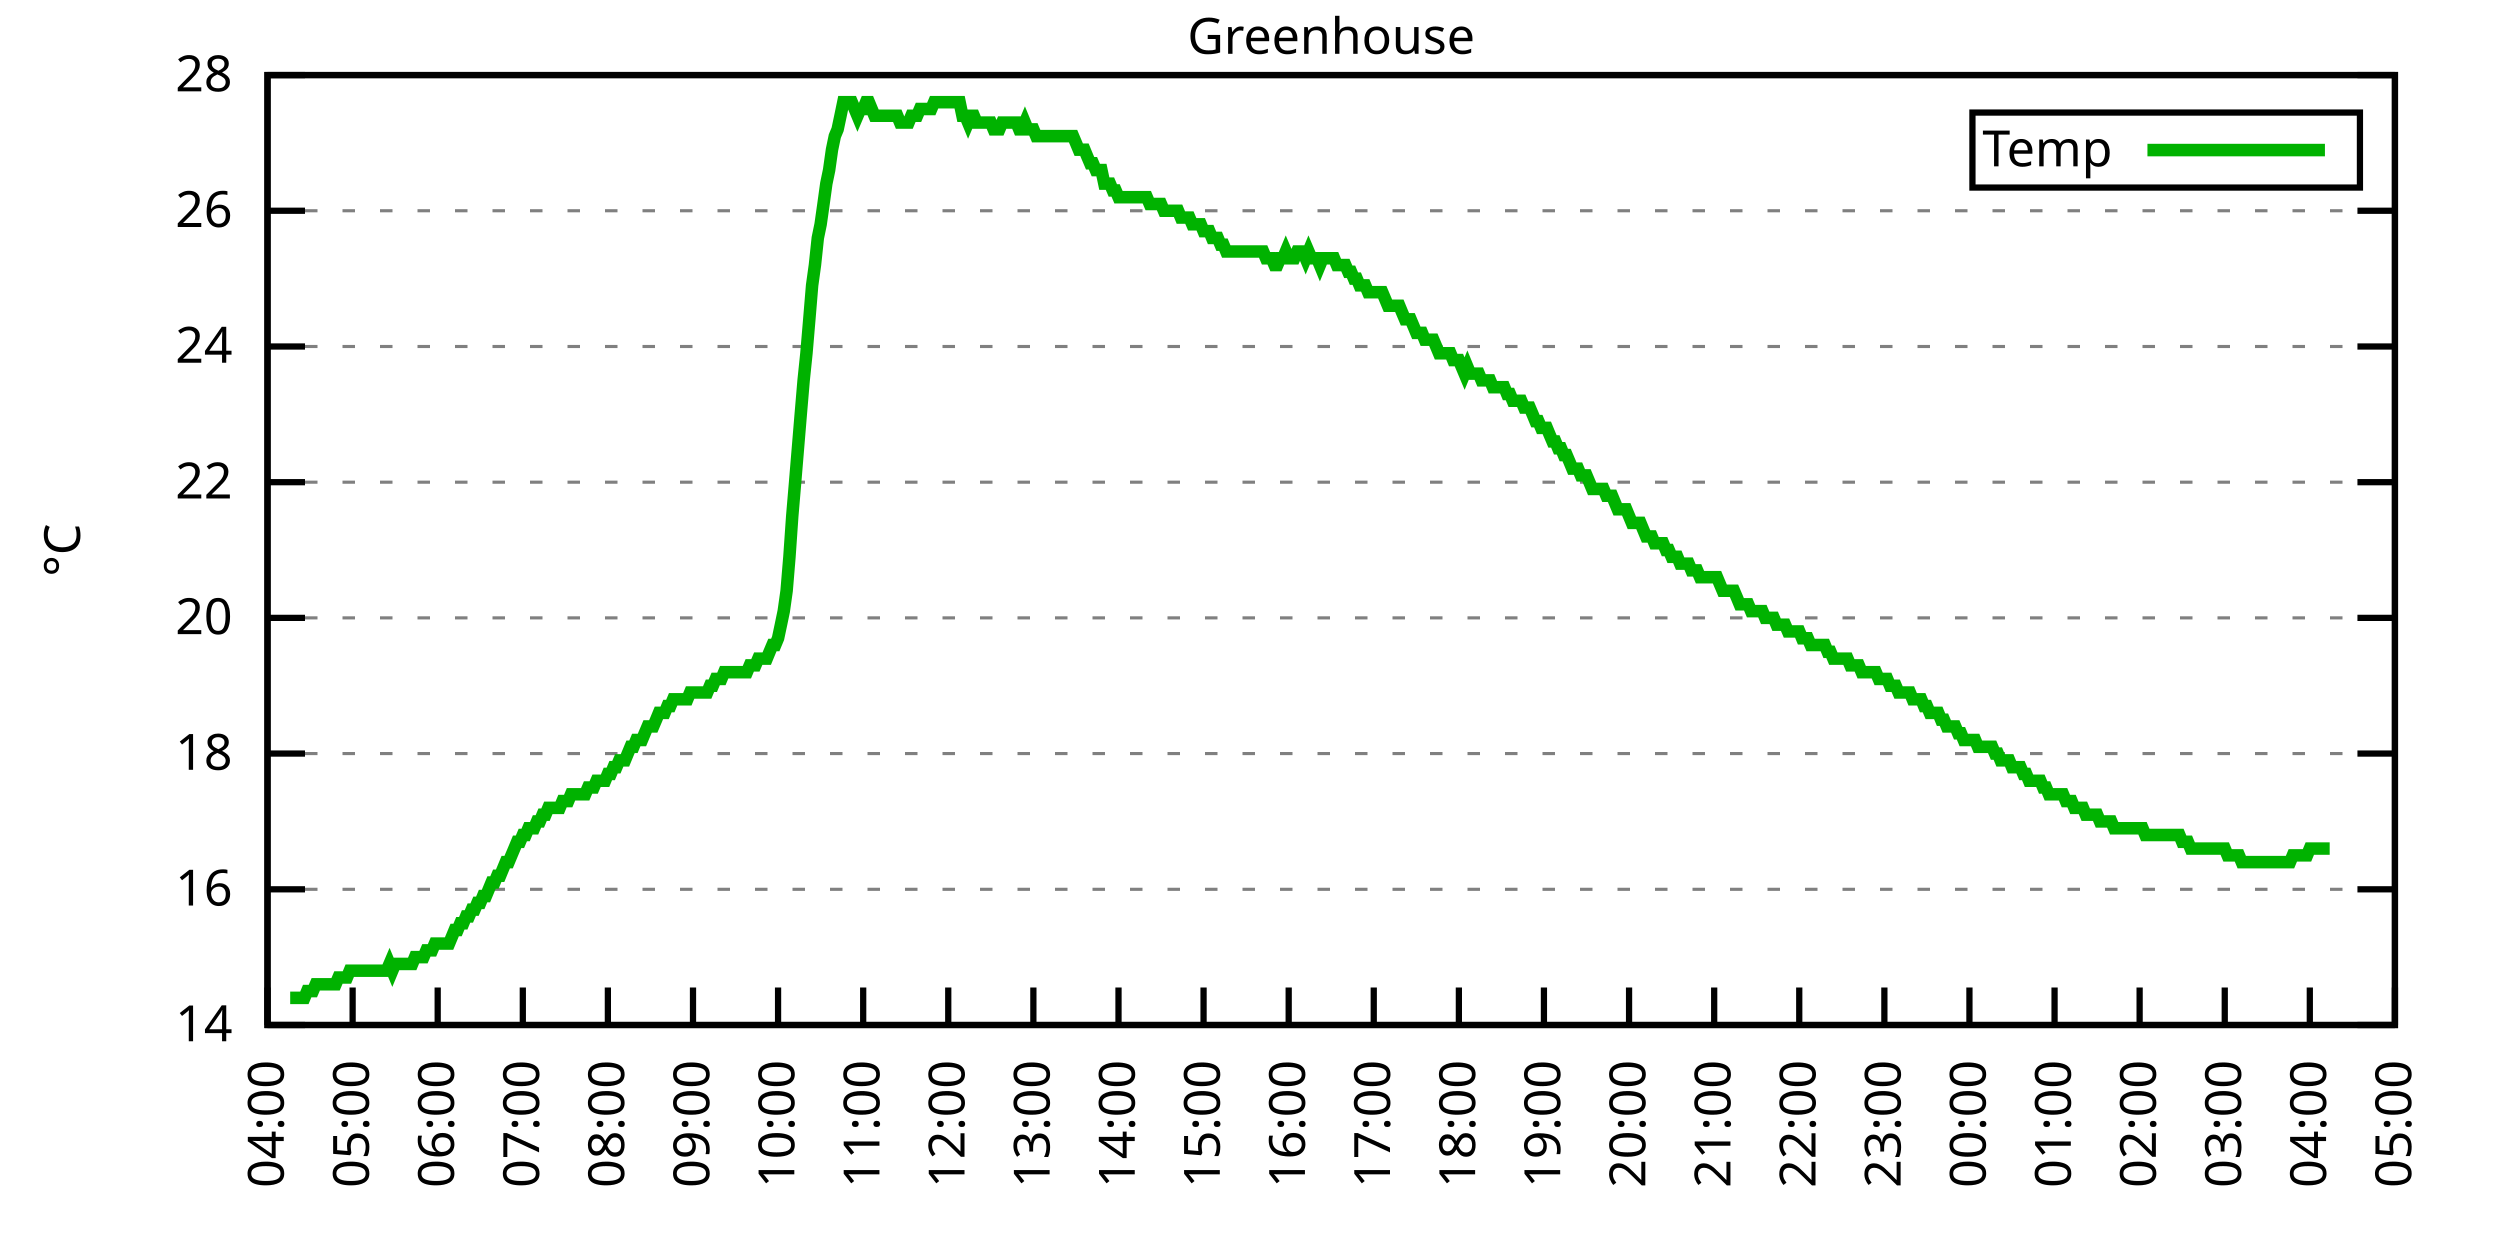
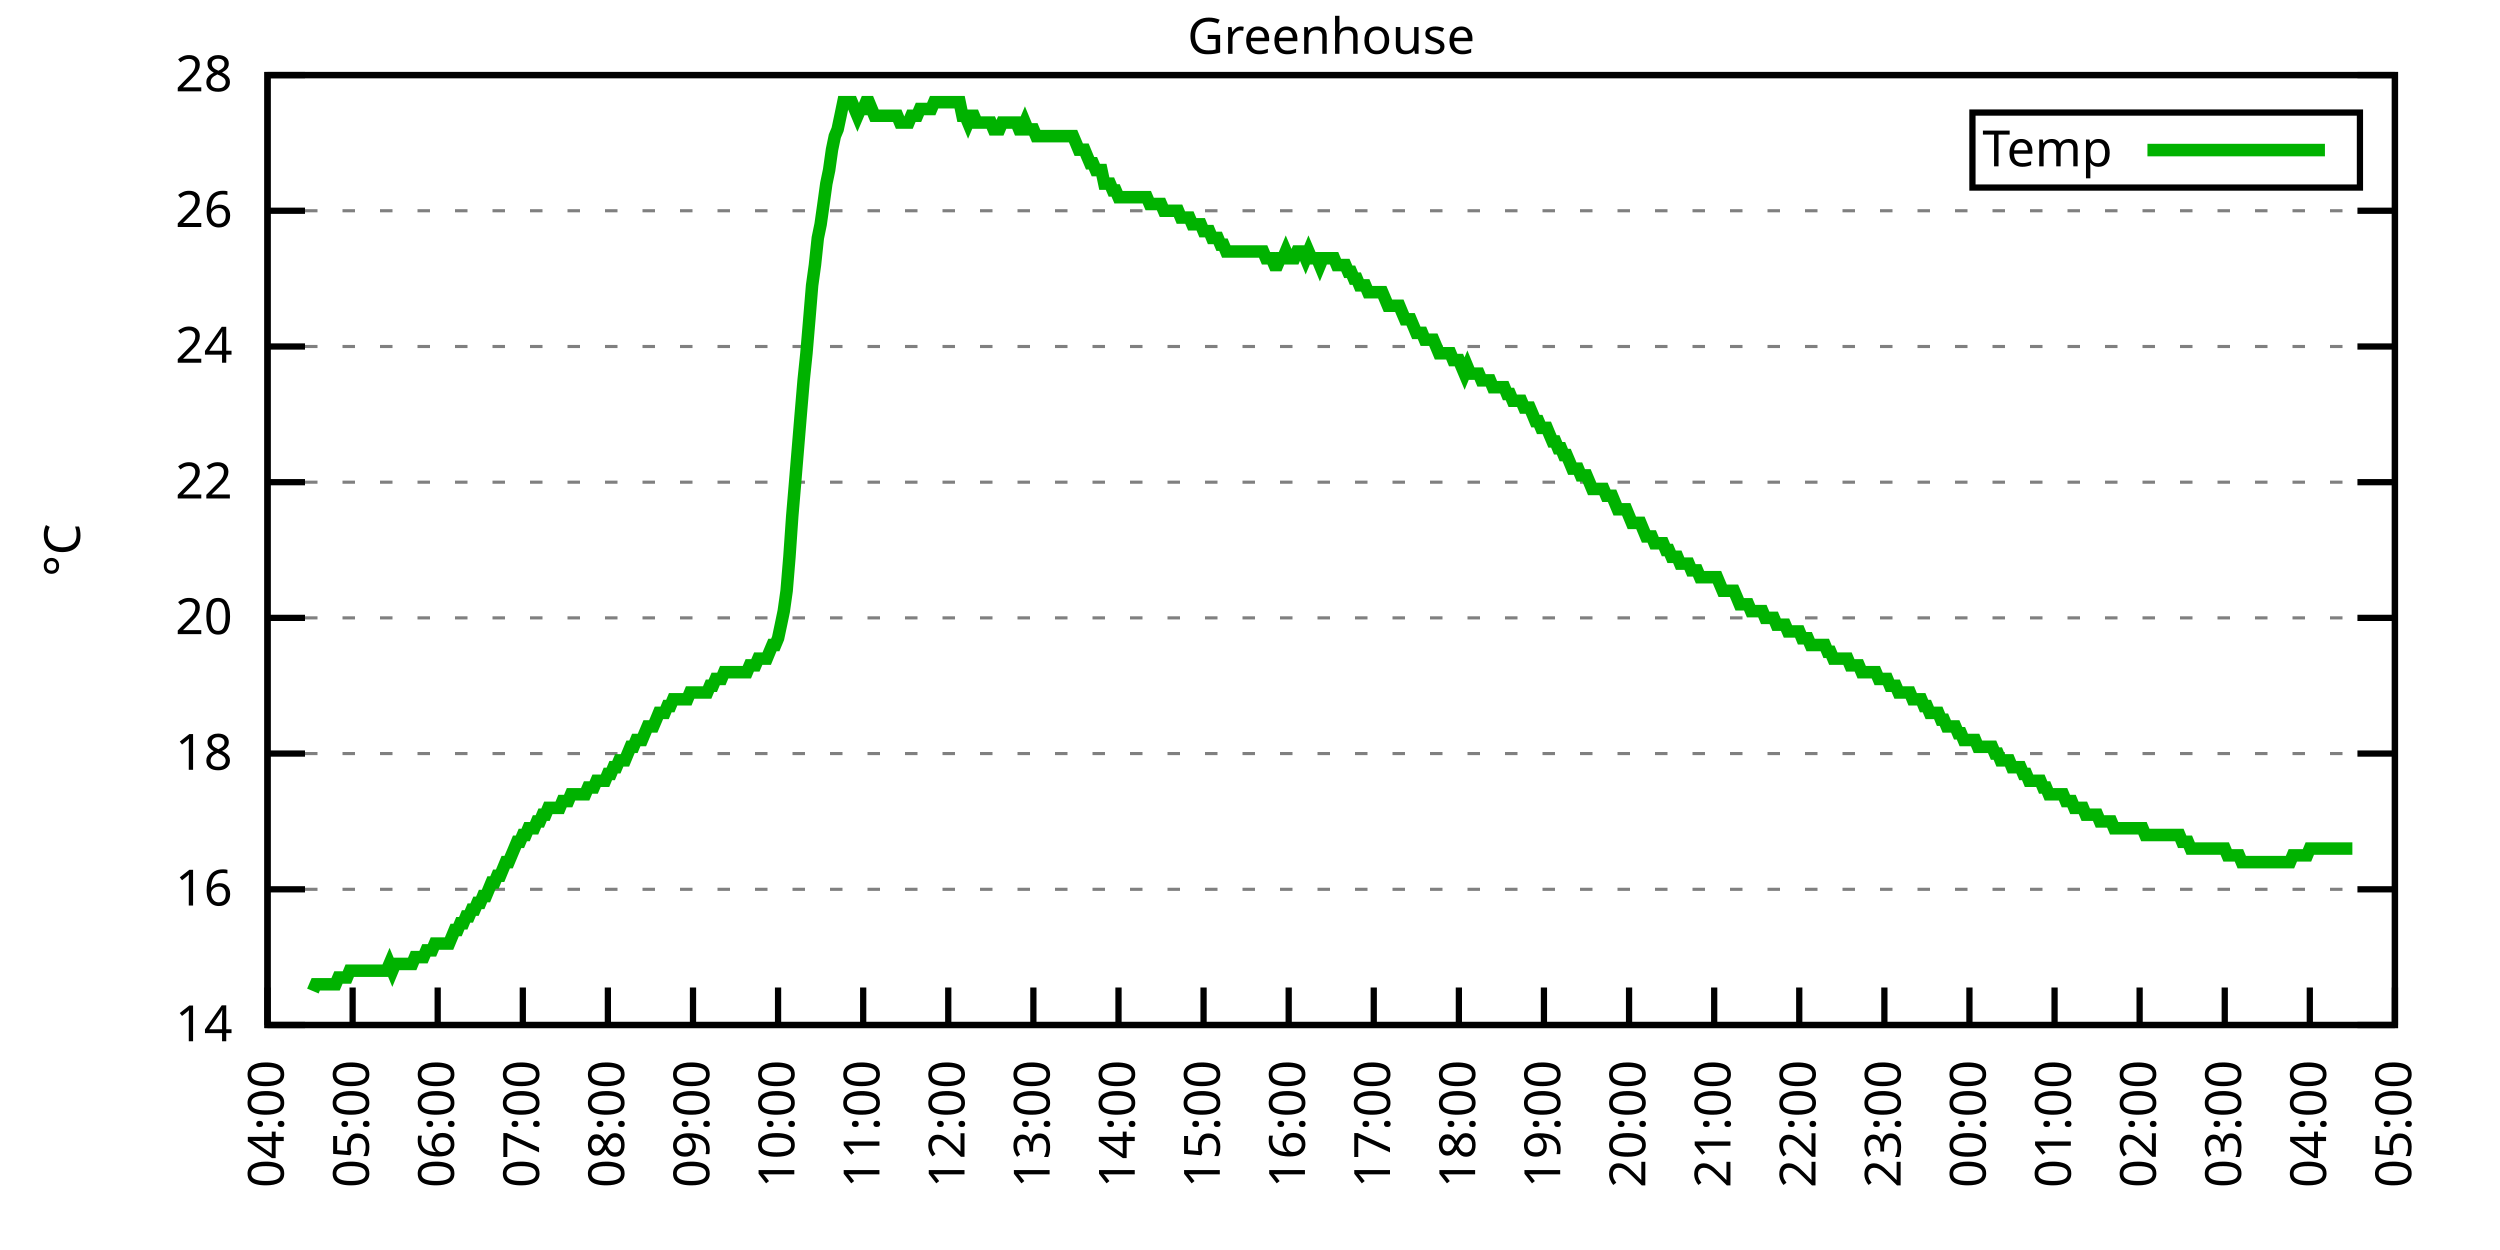
<svg xmlns="http://www.w3.org/2000/svg" xmlns:xlink="http://www.w3.org/1999/xlink" width="400" height="200" viewBox="0 0 400 200">
  <g id="gnuplot_canvas">
    <rect x="0" y="0" width="400" height="200" fill="none" />
    <defs>
      <circle id="gpDot" r="0.5" stroke-width="0.5" stroke="currentColor" />
      <path id="gpPt0" stroke-width="0.333" stroke="currentColor" d="M-1,0 h2 M0,-1 v2" />
      <path id="gpPt1" stroke-width="0.333" stroke="currentColor" d="M-1,-1 L1,1 M1,-1 L-1,1" />
      <path id="gpPt2" stroke-width="0.333" stroke="currentColor" d="M-1,0 L1,0 M0,-1 L0,1 M-1,-1 L1,1 M-1,1 L1,-1" />
      <rect id="gpPt3" stroke-width="0.333" stroke="currentColor" x="-1" y="-1" width="2" height="2" />
      <rect id="gpPt4" stroke-width="0.333" stroke="currentColor" fill="currentColor" x="-1" y="-1" width="2" height="2" />
      <circle id="gpPt5" stroke-width="0.333" stroke="currentColor" cx="0" cy="0" r="1" />
      <use xlink:href="#gpPt5" id="gpPt6" fill="currentColor" stroke="none" />
      <path id="gpPt7" stroke-width="0.333" stroke="currentColor" d="M0,-1.33 L-1.33,0.67 L1.33,0.67 z" />
      <use xlink:href="#gpPt7" id="gpPt8" fill="currentColor" stroke="none" />
      <use xlink:href="#gpPt7" id="gpPt9" stroke="currentColor" transform="rotate(180)" />
      <use xlink:href="#gpPt9" id="gpPt10" fill="currentColor" stroke="none" />
      <use xlink:href="#gpPt3" id="gpPt11" stroke="currentColor" transform="rotate(45)" />
      <use xlink:href="#gpPt11" id="gpPt12" fill="currentColor" stroke="none" />
      <path id="gpPt13" stroke-width="0.333" stroke="currentColor" d="M0,1.330 L1.265,0.411 L0.782,-1.067 L-0.782,-1.076 L-1.265,0.411 z" />
      <use xlink:href="#gpPt13" id="gpPt14" fill="currentColor" stroke="none" />
      <filter id="textbox" filterUnits="objectBoundingBox" x="0" y="0" height="1" width="1">
        <feFlood flood-color="white" flood-opacity="1" result="bgnd" />
        <feComposite in="SourceGraphic" in2="bgnd" operator="atop" />
      </filter>
      <filter id="greybox" filterUnits="objectBoundingBox" x="0" y="0" height="1" width="1">
        <feFlood flood-color="lightgrey" flood-opacity="1" result="grey" />
        <feComposite in="SourceGraphic" in2="grey" operator="atop" />
      </filter>
    </defs>
    <g fill="none" color="white" stroke="currentColor" stroke-width="1.00" stroke-linecap="butt" stroke-linejoin="miter">
</g>
    <g fill="none" color="black" stroke="currentColor" stroke-width="1.00" stroke-linecap="butt" stroke-linejoin="miter">
      <g stroke="none" shape-rendering="crispEdges">
        <polygon fill="rgb(255, 255, 255)" points="42.80,164.00 383.18,164.00 383.18,12.02 42.80,12.02 " />
      </g>
    </g>
    <g fill="none" color="black" stroke="currentColor" stroke-width="1.00" stroke-linecap="butt" stroke-linejoin="miter">
</g>
    <g fill="none" color="black" stroke="black" stroke-width="0.50" stroke-linecap="butt" stroke-linejoin="miter">
</g>
    <g fill="none" color="gray" stroke="currentColor" stroke-width="0.50" stroke-linecap="butt" stroke-linejoin="miter">
      <path stroke="gray" stroke-dasharray="2,4" class="gridline" d="M42.80,164.00 L383.19,164.00  " />
    </g>
    <g fill="none" color="gray" stroke="gray" stroke-width="1.00" stroke-linecap="butt" stroke-linejoin="miter">
</g>
    <g fill="none" color="black" stroke="currentColor" stroke-width="1.00" stroke-linecap="butt" stroke-linejoin="miter">
      <path stroke="black" d="M42.80,164.00 L48.80,164.00 M383.19,164.00 L377.19,164.00  " />
      <g transform="translate(37.20,166.60)" stroke="none" fill="black" font-family="Sans" font-size="8.00" text-anchor="end">
        <text>
          <tspan font-family="Sans"> 14</tspan>
        </text>
      </g>
    </g>
    <g fill="none" color="black" stroke="currentColor" stroke-width="1.00" stroke-linecap="butt" stroke-linejoin="miter">
</g>
    <g fill="none" color="black" stroke="black" stroke-width="0.50" stroke-linecap="butt" stroke-linejoin="miter">
</g>
    <g fill="none" color="gray" stroke="currentColor" stroke-width="0.50" stroke-linecap="butt" stroke-linejoin="miter">
      <path stroke="gray" stroke-dasharray="2,4" class="gridline" d="M42.80,142.29 L383.19,142.29  " />
    </g>
    <g fill="none" color="gray" stroke="gray" stroke-width="1.00" stroke-linecap="butt" stroke-linejoin="miter">
</g>
    <g fill="none" color="black" stroke="currentColor" stroke-width="1.00" stroke-linecap="butt" stroke-linejoin="miter">
      <path stroke="black" d="M42.80,142.29 L48.80,142.29 M383.19,142.29 L377.19,142.29  " />
      <g transform="translate(37.20,144.89)" stroke="none" fill="black" font-family="Sans" font-size="8.00" text-anchor="end">
        <text>
          <tspan font-family="Sans"> 16</tspan>
        </text>
      </g>
    </g>
    <g fill="none" color="black" stroke="currentColor" stroke-width="1.00" stroke-linecap="butt" stroke-linejoin="miter">
</g>
    <g fill="none" color="black" stroke="black" stroke-width="0.50" stroke-linecap="butt" stroke-linejoin="miter">
</g>
    <g fill="none" color="gray" stroke="currentColor" stroke-width="0.50" stroke-linecap="butt" stroke-linejoin="miter">
      <path stroke="gray" stroke-dasharray="2,4" class="gridline" d="M42.80,120.57 L383.19,120.57  " />
    </g>
    <g fill="none" color="gray" stroke="gray" stroke-width="1.00" stroke-linecap="butt" stroke-linejoin="miter">
</g>
    <g fill="none" color="black" stroke="currentColor" stroke-width="1.00" stroke-linecap="butt" stroke-linejoin="miter">
      <path stroke="black" d="M42.80,120.57 L48.80,120.57 M383.19,120.57 L377.19,120.57  " />
      <g transform="translate(37.20,123.17)" stroke="none" fill="black" font-family="Sans" font-size="8.00" text-anchor="end">
        <text>
          <tspan font-family="Sans"> 18</tspan>
        </text>
      </g>
    </g>
    <g fill="none" color="black" stroke="currentColor" stroke-width="1.00" stroke-linecap="butt" stroke-linejoin="miter">
</g>
    <g fill="none" color="black" stroke="black" stroke-width="0.50" stroke-linecap="butt" stroke-linejoin="miter">
</g>
    <g fill="none" color="gray" stroke="currentColor" stroke-width="0.50" stroke-linecap="butt" stroke-linejoin="miter">
      <path stroke="gray" stroke-dasharray="2,4" class="gridline" d="M42.80,98.86 L383.19,98.86  " />
    </g>
    <g fill="none" color="gray" stroke="gray" stroke-width="1.00" stroke-linecap="butt" stroke-linejoin="miter">
</g>
    <g fill="none" color="black" stroke="currentColor" stroke-width="1.00" stroke-linecap="butt" stroke-linejoin="miter">
      <path stroke="black" d="M42.80,98.86 L48.80,98.86 M383.19,98.86 L377.19,98.86  " />
      <g transform="translate(37.20,101.46)" stroke="none" fill="black" font-family="Sans" font-size="8.00" text-anchor="end">
        <text>
          <tspan font-family="Sans"> 20</tspan>
        </text>
      </g>
    </g>
    <g fill="none" color="black" stroke="currentColor" stroke-width="1.00" stroke-linecap="butt" stroke-linejoin="miter">
</g>
    <g fill="none" color="black" stroke="black" stroke-width="0.50" stroke-linecap="butt" stroke-linejoin="miter">
</g>
    <g fill="none" color="gray" stroke="currentColor" stroke-width="0.50" stroke-linecap="butt" stroke-linejoin="miter">
      <path stroke="gray" stroke-dasharray="2,4" class="gridline" d="M42.80,77.15 L383.19,77.15  " />
    </g>
    <g fill="none" color="gray" stroke="gray" stroke-width="1.00" stroke-linecap="butt" stroke-linejoin="miter">
</g>
    <g fill="none" color="black" stroke="currentColor" stroke-width="1.00" stroke-linecap="butt" stroke-linejoin="miter">
      <path stroke="black" d="M42.80,77.15 L48.80,77.15 M383.19,77.15 L377.19,77.15  " />
      <g transform="translate(37.20,79.75)" stroke="none" fill="black" font-family="Sans" font-size="8.00" text-anchor="end">
        <text>
          <tspan font-family="Sans"> 22</tspan>
        </text>
      </g>
    </g>
    <g fill="none" color="black" stroke="currentColor" stroke-width="1.00" stroke-linecap="butt" stroke-linejoin="miter">
</g>
    <g fill="none" color="black" stroke="black" stroke-width="0.50" stroke-linecap="butt" stroke-linejoin="miter">
</g>
    <g fill="none" color="gray" stroke="currentColor" stroke-width="0.50" stroke-linecap="butt" stroke-linejoin="miter">
      <path stroke="gray" stroke-dasharray="2,4" class="gridline" d="M42.80,55.44 L383.19,55.44  " />
    </g>
    <g fill="none" color="gray" stroke="gray" stroke-width="1.00" stroke-linecap="butt" stroke-linejoin="miter">
</g>
    <g fill="none" color="black" stroke="currentColor" stroke-width="1.00" stroke-linecap="butt" stroke-linejoin="miter">
      <path stroke="black" d="M42.80,55.44 L48.80,55.44 M383.19,55.44 L377.19,55.44  " />
      <g transform="translate(37.20,58.04)" stroke="none" fill="black" font-family="Sans" font-size="8.00" text-anchor="end">
        <text>
          <tspan font-family="Sans"> 24</tspan>
        </text>
      </g>
    </g>
    <g fill="none" color="black" stroke="currentColor" stroke-width="1.00" stroke-linecap="butt" stroke-linejoin="miter">
</g>
    <g fill="none" color="black" stroke="black" stroke-width="0.50" stroke-linecap="butt" stroke-linejoin="miter">
</g>
    <g fill="none" color="gray" stroke="currentColor" stroke-width="0.50" stroke-linecap="butt" stroke-linejoin="miter">
      <path stroke="gray" stroke-dasharray="2,4" class="gridline" d="M42.80,33.72 L383.19,33.72  " />
    </g>
    <g fill="none" color="gray" stroke="gray" stroke-width="1.00" stroke-linecap="butt" stroke-linejoin="miter">
</g>
    <g fill="none" color="black" stroke="currentColor" stroke-width="1.00" stroke-linecap="butt" stroke-linejoin="miter">
      <path stroke="black" d="M42.80,33.72 L48.80,33.72 M383.19,33.72 L377.19,33.72  " />
      <g transform="translate(37.20,36.32)" stroke="none" fill="black" font-family="Sans" font-size="8.00" text-anchor="end">
        <text>
          <tspan font-family="Sans"> 26</tspan>
        </text>
      </g>
    </g>
    <g fill="none" color="black" stroke="currentColor" stroke-width="1.00" stroke-linecap="butt" stroke-linejoin="miter">
</g>
    <g fill="none" color="black" stroke="black" stroke-width="0.50" stroke-linecap="butt" stroke-linejoin="miter">
</g>
    <g fill="none" color="gray" stroke="currentColor" stroke-width="0.50" stroke-linecap="butt" stroke-linejoin="miter">
      <path stroke="gray" stroke-dasharray="2,4" class="gridline" d="M42.80,12.01 L383.19,12.01  " />
    </g>
    <g fill="none" color="gray" stroke="gray" stroke-width="1.00" stroke-linecap="butt" stroke-linejoin="miter">
</g>
    <g fill="none" color="black" stroke="currentColor" stroke-width="1.00" stroke-linecap="butt" stroke-linejoin="miter">
      <path stroke="black" d="M42.80,12.01 L48.80,12.01 M383.19,12.01 L377.19,12.01  " />
      <g transform="translate(37.20,14.61)" stroke="none" fill="black" font-family="Sans" font-size="8.00" text-anchor="end">
        <text>
          <tspan font-family="Sans"> 28</tspan>
        </text>
      </g>
    </g>
    <g fill="none" color="black" stroke="currentColor" stroke-width="1.00" stroke-linecap="butt" stroke-linejoin="miter">
      <path stroke="black" d="M42.80,164.00 L42.80,158.00  " />
      <g transform="translate(45.40,169.60) rotate(270.00)" stroke="none" fill="black" font-family="Sans" font-size="8.00" text-anchor="end">
        <text>
          <tspan font-family="Sans">04:00</tspan>
        </text>
      </g>
    </g>
    <g fill="none" color="black" stroke="currentColor" stroke-width="1.00" stroke-linecap="butt" stroke-linejoin="miter">
      <path stroke="black" d="M56.42,164.00 L56.42,158.00  " />
      <g transform="translate(59.02,169.60) rotate(270.00)" stroke="none" fill="black" font-family="Sans" font-size="8.00" text-anchor="end">
        <text>
          <tspan font-family="Sans">05:00</tspan>
        </text>
      </g>
    </g>
    <g fill="none" color="black" stroke="currentColor" stroke-width="1.00" stroke-linecap="butt" stroke-linejoin="miter">
      <path stroke="black" d="M70.03,164.00 L70.03,158.00  " />
      <g transform="translate(72.63,169.60) rotate(270.00)" stroke="none" fill="black" font-family="Sans" font-size="8.00" text-anchor="end">
        <text>
          <tspan font-family="Sans">06:00</tspan>
        </text>
      </g>
    </g>
    <g fill="none" color="black" stroke="currentColor" stroke-width="1.00" stroke-linecap="butt" stroke-linejoin="miter">
      <path stroke="black" d="M83.65,164.00 L83.65,158.00  " />
      <g transform="translate(86.25,169.60) rotate(270.00)" stroke="none" fill="black" font-family="Sans" font-size="8.00" text-anchor="end">
        <text>
          <tspan font-family="Sans">07:00</tspan>
        </text>
      </g>
    </g>
    <g fill="none" color="black" stroke="currentColor" stroke-width="1.00" stroke-linecap="butt" stroke-linejoin="miter">
      <path stroke="black" d="M97.26,164.00 L97.26,158.00  " />
      <g transform="translate(99.86,169.60) rotate(270.00)" stroke="none" fill="black" font-family="Sans" font-size="8.00" text-anchor="end">
        <text>
          <tspan font-family="Sans">08:00</tspan>
        </text>
      </g>
    </g>
    <g fill="none" color="black" stroke="currentColor" stroke-width="1.00" stroke-linecap="butt" stroke-linejoin="miter">
      <path stroke="black" d="M110.88,164.00 L110.88,158.00  " />
      <g transform="translate(113.48,169.60) rotate(270.00)" stroke="none" fill="black" font-family="Sans" font-size="8.00" text-anchor="end">
        <text>
          <tspan font-family="Sans">09:00</tspan>
        </text>
      </g>
    </g>
    <g fill="none" color="black" stroke="currentColor" stroke-width="1.00" stroke-linecap="butt" stroke-linejoin="miter">
      <path stroke="black" d="M124.49,164.00 L124.49,158.00  " />
      <g transform="translate(127.09,169.60) rotate(270.00)" stroke="none" fill="black" font-family="Sans" font-size="8.00" text-anchor="end">
        <text>
          <tspan font-family="Sans">10:00</tspan>
        </text>
      </g>
    </g>
    <g fill="none" color="black" stroke="currentColor" stroke-width="1.00" stroke-linecap="butt" stroke-linejoin="miter">
      <path stroke="black" d="M138.11,164.00 L138.11,158.00  " />
      <g transform="translate(140.71,169.60) rotate(270.00)" stroke="none" fill="black" font-family="Sans" font-size="8.00" text-anchor="end">
        <text>
          <tspan font-family="Sans">11:00</tspan>
        </text>
      </g>
    </g>
    <g fill="none" color="black" stroke="currentColor" stroke-width="1.00" stroke-linecap="butt" stroke-linejoin="miter">
      <path stroke="black" d="M151.72,164.00 L151.72,158.00  " />
      <g transform="translate(154.32,169.60) rotate(270.00)" stroke="none" fill="black" font-family="Sans" font-size="8.00" text-anchor="end">
        <text>
          <tspan font-family="Sans">12:00</tspan>
        </text>
      </g>
    </g>
    <g fill="none" color="black" stroke="currentColor" stroke-width="1.00" stroke-linecap="butt" stroke-linejoin="miter">
      <path stroke="black" d="M165.34,164.00 L165.34,158.00  " />
      <g transform="translate(167.94,169.60) rotate(270.00)" stroke="none" fill="black" font-family="Sans" font-size="8.00" text-anchor="end">
        <text>
          <tspan font-family="Sans">13:00</tspan>
        </text>
      </g>
    </g>
    <g fill="none" color="black" stroke="currentColor" stroke-width="1.00" stroke-linecap="butt" stroke-linejoin="miter">
      <path stroke="black" d="M178.96,164.00 L178.96,158.00  " />
      <g transform="translate(181.56,169.60) rotate(270.00)" stroke="none" fill="black" font-family="Sans" font-size="8.00" text-anchor="end">
        <text>
          <tspan font-family="Sans">14:00</tspan>
        </text>
      </g>
    </g>
    <g fill="none" color="black" stroke="currentColor" stroke-width="1.00" stroke-linecap="butt" stroke-linejoin="miter">
      <path stroke="black" d="M192.57,164.00 L192.57,158.00  " />
      <g transform="translate(195.17,169.60) rotate(270.00)" stroke="none" fill="black" font-family="Sans" font-size="8.00" text-anchor="end">
        <text>
          <tspan font-family="Sans">15:00</tspan>
        </text>
      </g>
    </g>
    <g fill="none" color="black" stroke="currentColor" stroke-width="1.00" stroke-linecap="butt" stroke-linejoin="miter">
      <path stroke="black" d="M206.19,164.00 L206.19,158.00  " />
      <g transform="translate(208.79,169.60) rotate(270.00)" stroke="none" fill="black" font-family="Sans" font-size="8.00" text-anchor="end">
        <text>
          <tspan font-family="Sans">16:00</tspan>
        </text>
      </g>
    </g>
    <g fill="none" color="black" stroke="currentColor" stroke-width="1.00" stroke-linecap="butt" stroke-linejoin="miter">
      <path stroke="black" d="M219.80,164.00 L219.80,158.00  " />
      <g transform="translate(222.40,169.60) rotate(270.00)" stroke="none" fill="black" font-family="Sans" font-size="8.00" text-anchor="end">
        <text>
          <tspan font-family="Sans">17:00</tspan>
        </text>
      </g>
    </g>
    <g fill="none" color="black" stroke="currentColor" stroke-width="1.00" stroke-linecap="butt" stroke-linejoin="miter">
      <path stroke="black" d="M233.42,164.00 L233.42,158.00  " />
      <g transform="translate(236.02,169.60) rotate(270.00)" stroke="none" fill="black" font-family="Sans" font-size="8.00" text-anchor="end">
        <text>
          <tspan font-family="Sans">18:00</tspan>
        </text>
      </g>
    </g>
    <g fill="none" color="black" stroke="currentColor" stroke-width="1.00" stroke-linecap="butt" stroke-linejoin="miter">
      <path stroke="black" d="M247.03,164.00 L247.03,158.00  " />
      <g transform="translate(249.63,169.60) rotate(270.00)" stroke="none" fill="black" font-family="Sans" font-size="8.00" text-anchor="end">
        <text>
          <tspan font-family="Sans">19:00</tspan>
        </text>
      </g>
    </g>
    <g fill="none" color="black" stroke="currentColor" stroke-width="1.00" stroke-linecap="butt" stroke-linejoin="miter">
      <path stroke="black" d="M260.65,164.00 L260.65,158.00  " />
      <g transform="translate(263.25,169.60) rotate(270.00)" stroke="none" fill="black" font-family="Sans" font-size="8.00" text-anchor="end">
        <text>
          <tspan font-family="Sans">20:00</tspan>
        </text>
      </g>
    </g>
    <g fill="none" color="black" stroke="currentColor" stroke-width="1.00" stroke-linecap="butt" stroke-linejoin="miter">
      <path stroke="black" d="M274.27,164.00 L274.27,158.00  " />
      <g transform="translate(276.87,169.60) rotate(270.00)" stroke="none" fill="black" font-family="Sans" font-size="8.00" text-anchor="end">
        <text>
          <tspan font-family="Sans">21:00</tspan>
        </text>
      </g>
    </g>
    <g fill="none" color="black" stroke="currentColor" stroke-width="1.00" stroke-linecap="butt" stroke-linejoin="miter">
      <path stroke="black" d="M287.88,164.00 L287.88,158.00  " />
      <g transform="translate(290.48,169.60) rotate(270.00)" stroke="none" fill="black" font-family="Sans" font-size="8.00" text-anchor="end">
        <text>
          <tspan font-family="Sans">22:00</tspan>
        </text>
      </g>
    </g>
    <g fill="none" color="black" stroke="currentColor" stroke-width="1.00" stroke-linecap="butt" stroke-linejoin="miter">
      <path stroke="black" d="M301.50,164.00 L301.50,158.00  " />
      <g transform="translate(304.10,169.60) rotate(270.00)" stroke="none" fill="black" font-family="Sans" font-size="8.00" text-anchor="end">
        <text>
          <tspan font-family="Sans">23:00</tspan>
        </text>
      </g>
    </g>
    <g fill="none" color="black" stroke="currentColor" stroke-width="1.00" stroke-linecap="butt" stroke-linejoin="miter">
      <path stroke="black" d="M315.11,164.00 L315.11,158.00  " />
      <g transform="translate(317.71,169.60) rotate(270.00)" stroke="none" fill="black" font-family="Sans" font-size="8.00" text-anchor="end">
        <text>
          <tspan font-family="Sans">00:00</tspan>
        </text>
      </g>
    </g>
    <g fill="none" color="black" stroke="currentColor" stroke-width="1.00" stroke-linecap="butt" stroke-linejoin="miter">
      <path stroke="black" d="M328.73,164.00 L328.73,158.00  " />
      <g transform="translate(331.33,169.60) rotate(270.00)" stroke="none" fill="black" font-family="Sans" font-size="8.00" text-anchor="end">
        <text>
          <tspan font-family="Sans">01:00</tspan>
        </text>
      </g>
    </g>
    <g fill="none" color="black" stroke="currentColor" stroke-width="1.00" stroke-linecap="butt" stroke-linejoin="miter">
      <path stroke="black" d="M342.34,164.00 L342.34,158.00  " />
      <g transform="translate(344.94,169.60) rotate(270.00)" stroke="none" fill="black" font-family="Sans" font-size="8.00" text-anchor="end">
        <text>
          <tspan font-family="Sans">02:00</tspan>
        </text>
      </g>
    </g>
    <g fill="none" color="black" stroke="currentColor" stroke-width="1.00" stroke-linecap="butt" stroke-linejoin="miter">
      <path stroke="black" d="M355.96,164.00 L355.96,158.00  " />
      <g transform="translate(358.56,169.60) rotate(270.00)" stroke="none" fill="black" font-family="Sans" font-size="8.00" text-anchor="end">
        <text>
          <tspan font-family="Sans">03:00</tspan>
        </text>
      </g>
    </g>
    <g fill="none" color="black" stroke="currentColor" stroke-width="1.00" stroke-linecap="butt" stroke-linejoin="miter">
      <path stroke="black" d="M369.57,164.00 L369.57,158.00  " />
      <g transform="translate(372.17,169.60) rotate(270.00)" stroke="none" fill="black" font-family="Sans" font-size="8.00" text-anchor="end">
        <text>
          <tspan font-family="Sans">04:00</tspan>
        </text>
      </g>
    </g>
    <g fill="none" color="black" stroke="currentColor" stroke-width="1.00" stroke-linecap="butt" stroke-linejoin="miter">
      <path stroke="black" d="M383.19,164.00 L383.19,158.00  " />
      <g transform="translate(385.79,169.60) rotate(270.00)" stroke="none" fill="black" font-family="Sans" font-size="8.00" text-anchor="end">
        <text>
          <tspan font-family="Sans">05:00</tspan>
        </text>
      </g>
    </g>
    <g fill="none" color="black" stroke="currentColor" stroke-width="1.00" stroke-linecap="butt" stroke-linejoin="miter">
</g>
    <g fill="none" color="black" stroke="currentColor" stroke-width="1.00" stroke-linecap="butt" stroke-linejoin="miter">
      <path stroke="black" d="M42.80,12.01 L42.80,164.00 L383.19,164.00 L383.19,12.01 L42.80,12.01 Z  " />
    </g>
    <g fill="none" color="black" stroke="currentColor" stroke-width="1.00" stroke-linecap="butt" stroke-linejoin="miter">
</g>
    <g fill="none" color="black" stroke="currentColor" stroke-width="1.00" stroke-linecap="butt" stroke-linejoin="miter">
      <path stroke="black" d="M315.59,30.01 L315.59,18.01 L377.59,18.01 L377.59,30.01 L315.59,30.01 Z  " />
    </g>
    <g id="Greenhouse_plot_1">
      <g fill="none" color="white" stroke="black" stroke-width="2.00" stroke-linecap="butt" stroke-linejoin="miter">
</g>
      <g fill="none" color="black" stroke="currentColor" stroke-width="2.00" stroke-linecap="butt" stroke-linejoin="miter">
        <g transform="translate(337.99,26.61)" stroke="none" fill="black" font-family="Sans" font-size="8.00" text-anchor="end">
          <text>
            <tspan font-family="Sans">Temp</tspan>
          </text>
        </g>
      </g>
      <g fill="none" color="black" stroke="currentColor" stroke-width="2.00" stroke-linecap="butt" stroke-linejoin="miter">
-         <path stroke="rgb(  0, 178,   0)" d="M343.59,24.01 L371.99,24.01 M46.43,159.66 L46.88,159.66 L47.34,159.66 L47.79,159.66 L48.25,159.66 L48.70,159.66   L49.15,158.57 L49.61,158.57 L50.06,158.57 L50.52,157.49 L50.97,157.49 L51.42,157.49 L51.88,157.49 L52.33,157.49   L52.78,157.49 L53.24,157.49 L53.69,157.49 L54.15,156.40 L54.60,156.40 L55.05,156.40 L55.51,156.40 L55.96,155.31   L56.42,155.31 L56.87,155.31 L57.32,155.31 L57.78,155.31 L58.23,155.31 L58.68,155.31 L59.14,155.31 L59.59,155.31   L60.05,155.31 L60.50,155.31 L60.95,155.31 L61.41,155.31 L61.86,155.31 L62.32,154.23 L62.77,155.31 L63.22,154.23   L63.68,154.23 L64.13,154.23 L64.58,154.23 L65.04,154.23 L65.49,154.23 L65.95,154.23 L66.40,153.14 L66.85,153.14   L67.31,153.14 L67.76,153.14 L68.22,152.06 L68.67,152.06 L69.12,152.06 L69.58,150.97 L70.03,150.97 L70.49,150.97   L70.94,150.97 L71.39,150.97 L71.85,150.97 L72.30,149.89 L72.75,148.80 L73.21,148.80 L73.66,147.72 L74.12,147.72   L74.57,146.63 L75.02,146.63 L75.48,145.54 L75.93,145.54 L76.39,144.46 L76.84,144.46 L77.29,143.37 L77.75,143.37   L78.20,142.29 L78.65,141.20 L79.11,141.20 L79.56,140.12 L80.02,140.12 L80.47,139.03 L80.92,137.94 L81.38,137.94   L81.83,136.86 L82.29,135.77 L82.74,134.69 L83.19,134.69 L83.65,133.60 L84.10,133.60 L84.55,132.52 L85.01,132.52   L85.46,132.52 L85.92,131.43 L86.37,131.43 L86.82,130.35 L87.28,130.35 L87.73,129.26 L88.19,129.26 L88.64,129.26   L89.09,129.26 L89.55,129.26 L90.00,128.17 L90.45,128.17 L90.91,128.17 L91.36,127.09 L91.82,127.09 L92.27,127.09   L92.72,127.09 L93.18,127.09 L93.63,127.09 L94.09,126.00 L94.54,126.00 L94.99,126.00 L95.45,124.92 L95.90,124.92   L96.35,124.92 L96.81,124.92 L97.26,123.83 L97.72,123.83 L98.17,122.75 L98.62,122.75 L99.08,121.66 L99.53,121.66   L99.99,121.66 L100.44,120.57 L100.89,119.49 L101.35,119.49 L101.80,118.40 L102.25,118.40 L102.71,118.40 L103.16,117.32   L103.62,116.23 L104.07,116.23 L104.52,116.23 L104.98,115.15 L105.43,114.06 L105.89,114.06 L106.34,114.06 L106.79,112.97   L107.25,112.97 L107.70,111.89 L108.15,111.89 L108.61,111.89 L109.06,111.89 L109.52,111.89 L109.97,111.89 L110.42,110.80   L110.88,110.80 L111.33,110.80 L111.79,110.80 L112.24,110.80 L112.69,110.80 L113.15,110.80 L113.60,109.72 L114.05,109.72   L114.51,108.63 L114.96,108.63 L115.42,108.63 L115.87,107.55 L116.32,107.55 L116.78,107.55 L117.23,107.55 L117.69,107.55   L118.14,107.55 L118.59,107.55 L119.05,107.55 L119.50,107.55 L119.96,106.46 L120.41,106.46 L120.86,106.46 L121.32,105.38   L121.77,105.38 L122.22,105.38 L122.68,105.38 L123.13,104.29 L123.59,103.20 L124.04,103.20 L124.49,102.12 L124.95,99.95   L125.40,97.78 L125.86,94.52 L126.31,89.09 L126.76,82.58 L127.22,77.15 L127.67,71.72 L128.12,66.29 L128.58,60.86   L129.03,56.52 L129.49,51.09 L129.94,45.66 L130.39,42.41 L130.85,38.07 L131.30,35.89 L131.76,32.64 L132.21,29.38   L132.66,27.21 L133.12,23.95 L133.57,21.78 L134.02,20.70 L134.48,18.52 L134.93,16.35 L135.39,16.35 L135.84,16.35   L136.29,16.35 L136.75,17.44 L137.20,18.52 L137.66,17.44 L138.11,17.44 L138.56,16.35 L139.02,16.35 L139.47,17.44   L139.92,18.52 L140.38,18.52 L140.83,18.52 L141.29,18.52 L141.74,18.52 L142.19,18.52 L142.65,18.52 L143.10,18.52   L143.56,18.52 L144.01,19.61 L144.46,19.61 L144.92,19.61 L145.37,19.61 L145.82,18.52 L146.28,18.52 L146.73,18.52   L147.19,17.44 L147.64,17.44 L148.55,17.44 L149.00,17.44 L149.46,16.35 L149.91,16.35 L150.36,16.35 L150.82,16.35   L151.27,16.35 L151.72,16.35 L152.18,16.35 L152.63,16.35 L153.09,16.35 L153.54,16.35 L153.99,18.52 L154.45,18.52   L154.90,19.61 L155.36,18.52 L155.81,18.52 L156.26,19.61 L156.72,19.61 L157.17,19.61 L157.62,19.61 L158.08,19.61   L158.53,19.61 L158.99,20.70 L159.44,20.70 L159.89,20.70 L160.35,19.61 L160.80,19.61 L161.26,19.61 L161.71,19.61   L162.16,19.61 L162.62,19.61 L163.07,20.70 L163.52,20.70 L163.98,19.61 L164.43,20.70 L164.89,20.70 L165.34,20.70   L165.79,21.78 L166.25,21.78 L166.70,21.78 L167.16,21.78 L167.61,21.78 L168.06,21.78 L168.52,21.78 L168.97,21.78   L169.43,21.78 L169.88,21.78 L170.33,21.78 L170.79,21.78 L171.24,21.78 L171.69,21.78 L172.15,22.87 L172.60,23.95   L173.06,23.95 L173.51,23.95 L173.96,25.04 L174.42,26.12 L174.87,26.12 L175.33,27.21 L175.78,27.21 L176.23,27.21   L176.69,29.38 L177.14,29.38 L177.59,29.38 L178.05,30.47 L178.50,30.47 L178.96,31.55 L179.41,31.55 L179.86,31.55   L180.32,31.55 L180.77,31.55 L181.23,31.55 L181.68,31.55 L182.13,31.55 L182.59,31.55 L183.04,31.55 L183.49,31.55   L183.95,32.64 L184.40,32.64 L184.86,32.64 L185.31,32.64 L185.76,32.64 L186.22,33.72 L187.13,33.72 L187.58,33.72   L188.03,33.72 L188.49,33.72 L188.94,34.81 L189.39,34.81 L189.85,34.81 L190.30,34.81 L190.76,35.89 L191.66,35.89   L192.12,35.89 L192.57,36.98 L193.03,36.98 L193.48,36.98 L193.93,38.07 L194.39,38.07 L194.84,38.07 L195.29,39.15   L195.75,39.15 L196.20,40.24 L197.11,40.24 L197.56,40.24 L198.02,40.24 L198.47,40.24 L198.93,40.24 L199.38,40.24   L199.83,40.24 L200.29,40.24 L200.74,40.24 L201.19,40.24 L201.65,40.24 L202.10,40.24 L202.56,41.32 L203.01,41.32   L203.46,41.32 L203.92,42.41 L204.37,42.41 L204.83,41.32 L205.28,41.32 L205.73,40.24 L206.19,41.32 L206.64,41.32   L207.09,41.32 L207.55,40.24 L208.00,40.24 L208.46,40.24 L208.91,41.32 L209.36,40.24 L209.82,41.32 L210.27,41.32   L210.73,41.32 L211.18,42.41 L211.63,41.32 L212.09,41.32 L212.54,41.32 L213.00,41.32 L213.45,41.32 L213.90,42.41   L214.36,42.41 L214.81,42.41 L215.26,42.41 L215.72,43.49 L216.17,43.49 L216.63,44.58 L217.08,44.58 L217.53,45.66   L217.99,45.66 L218.44,45.66 L218.90,46.75 L219.35,46.75 L219.80,46.75 L220.26,46.75 L220.71,46.75 L221.16,46.75   L221.62,47.84 L222.07,48.92 L222.53,48.92 L222.98,48.92 L223.43,48.92 L223.89,48.92 L224.34,50.01 L224.80,51.09   L225.25,51.09 L225.70,51.09 L226.16,52.18 L226.61,53.26 L227.06,53.26 L227.52,53.26 L227.97,54.35 L228.43,54.35   L228.88,54.35 L229.33,54.35 L229.79,55.44 L230.24,56.52 L230.70,56.52 L231.15,56.52 L231.60,56.52 L232.06,56.52   L232.51,57.61 L232.96,57.61 L233.42,57.61 L233.87,58.69 L234.33,59.78 L234.78,58.69 L235.23,59.78 L235.69,59.78   L236.14,59.78 L236.60,59.78 L237.05,60.86 L237.50,60.86 L237.96,60.86 L238.41,60.86 L238.86,61.95 L239.32,61.95   L239.77,61.95 L240.23,61.95 L240.68,61.95 L241.13,63.04 L241.59,63.04 L242.04,64.12 L242.50,64.12 L242.95,64.12   L243.40,64.12 L243.86,65.21 L244.31,65.21 L244.76,65.21 L245.22,66.29 L245.67,67.38 L246.13,67.38 L246.58,68.46   L247.03,68.46 L247.49,68.46 L247.94,69.55 L248.40,70.63 L248.85,70.63 L249.30,71.72 L249.76,71.72 L250.21,72.81   L250.66,72.81 L251.12,73.89 L251.57,74.98 L252.03,74.98 L252.48,74.98 L252.93,76.06 L253.39,76.06 L253.84,76.06   L254.30,77.15 L254.75,78.23 L255.20,78.23 L255.66,78.23 L256.11,78.23 L256.56,78.23 L257.02,79.32 L257.47,79.32   L257.93,79.32 L258.38,80.41 L258.83,81.49 L259.29,81.49 L259.74,81.49 L260.20,81.49 L260.65,82.58 L261.10,83.66   L261.56,83.66 L262.01,83.66 L262.47,83.66 L262.92,84.75 L263.37,85.83 L263.83,85.83 L264.28,85.83 L264.73,86.92   L265.19,86.92 L265.64,86.92 L266.10,86.92 L266.55,88.00 L267.00,88.00 L267.46,89.09 L267.91,89.09 L268.37,89.09   L268.82,90.18 L269.27,90.18 L269.73,90.18 L270.18,90.18 L270.63,91.26 L271.09,91.26 L271.54,91.26 L272.00,92.35   L272.45,92.35 L272.90,92.35 L273.36,92.35 L273.81,92.35 L274.27,92.35 L274.72,92.35 L275.17,93.43 L275.63,94.52   L276.08,94.52 L276.53,94.52 L276.99,94.52 L277.44,94.52 L277.90,95.60 L278.35,96.69 L278.80,96.69 L279.26,96.69   L279.71,96.69 L280.17,97.78 L280.62,97.78 L281.07,97.78 L281.53,97.78 L281.98,97.78 L282.43,98.86 L282.89,98.86   L283.34,98.86 L283.80,98.86 L284.25,99.95 L284.70,99.95 L285.16,99.95 L285.61,99.95 L286.07,101.03 L286.52,101.03   L286.97,101.03 L287.43,101.03 L287.88,101.03 L288.33,102.12 L288.79,102.12 L289.24,102.12 L289.70,103.20 L290.15,103.20   L290.60,103.20 L291.06,103.20 L291.51,103.20 L291.97,103.20 L292.42,104.29 L292.87,104.29 L293.33,105.38 L293.78,105.38   L294.23,105.38 L294.69,105.38 L295.14,105.38 L295.60,105.38 L296.05,106.46 L296.50,106.46 L296.96,106.46 L297.41,106.46   L297.87,107.55 L298.32,107.55 L298.77,107.55 L299.23,107.55 L299.68,107.55 L300.13,107.55 L300.59,108.63 L301.04,108.63   L301.50,108.63 L301.95,108.63 L302.40,109.72 L302.86,109.72 L303.31,109.72 L303.77,110.80 L304.22,110.80 L304.67,110.80   L305.13,110.80 L305.58,110.80 L306.03,111.89 L306.49,111.89 L306.94,111.89 L307.40,111.89 L307.85,112.97 L308.30,112.97   L308.76,114.06 L309.21,114.06 L309.67,114.06 L310.12,114.06 L310.57,115.15 L311.03,115.15 L311.48,116.23 L311.94,116.23   L312.39,116.23 L312.84,116.23 L313.30,117.32 L313.75,117.32 L314.20,118.40 L314.66,118.40 L315.11,118.40 L315.57,118.40   L316.02,118.40 L316.47,119.49 L316.93,119.49 L317.38,119.49 L317.84,119.49 L318.29,119.49 L318.74,119.49 L319.20,120.57   L319.65,120.57 L320.10,121.66 L320.56,121.66 L321.01,121.66 L321.47,121.66 L321.92,122.75 L322.37,122.75 L322.83,122.75   L323.28,122.75 L323.74,123.83 L324.19,123.83 L324.64,124.92 L325.10,124.92 L325.55,124.92 L326.00,124.92 L326.46,124.92   L326.91,126.00 L327.37,126.00 L327.82,127.09 L328.27,127.09 L328.73,127.09 L329.18,127.09 L329.64,127.09 L330.09,127.09   L330.54,128.17 L331.00,128.17 L331.45,128.17 L331.90,129.26 L332.36,129.26 L332.81,129.26 L333.27,129.26 L333.72,130.35   L334.17,130.35 L334.63,130.35 L335.08,130.35 L335.54,130.35 L335.99,131.43 L336.44,131.43 L336.90,131.43 L337.35,131.43   L337.80,131.43 L338.26,132.52 L338.71,132.52 L339.17,132.52 L339.62,132.52 L340.07,132.52 L340.53,132.52 L340.98,132.52   L341.44,132.52 L341.89,132.52 L342.34,132.52 L342.80,132.52 L343.25,133.60 L343.70,133.60 L344.16,133.60 L344.61,133.60   L345.07,133.60 L345.52,133.60 L345.97,133.60 L346.43,133.60 L346.88,133.60 L347.34,133.60 L347.79,133.60 L348.24,133.60   L348.70,133.60 L349.15,134.69 L349.60,134.69 L350.06,134.69 L350.51,135.77 L350.97,135.77 L351.42,135.77 L351.87,135.77   L352.33,135.77 L352.78,135.77 L353.24,135.77 L353.69,135.77 L354.14,135.77 L354.60,135.77 L355.05,135.77 L355.50,135.77   L355.96,135.77 L356.41,136.86 L356.87,136.86 L357.32,136.86 L357.77,136.86 L358.23,136.86 L358.68,137.94 L359.14,137.94   L359.59,137.94 L360.04,137.94 L360.50,137.94 L360.95,137.94 L361.41,137.94 L361.86,137.94 L362.31,137.94 L362.77,137.94   L363.22,137.94 L363.67,137.94 L364.13,137.94 L364.58,137.94 L365.04,137.94 L365.49,137.94 L365.94,137.94 L366.40,137.94   L366.85,136.86 L367.31,136.86 L367.76,136.86 L368.21,136.86 L368.67,136.86 L369.12,136.86 L369.57,135.77 L370.03,135.77   L370.48,135.77 L370.94,135.77 L371.39,135.77 L371.84,135.77 L372.30,135.77 L372.75,135.77  " />
+         <path stroke="rgb(  0, 178,   0)" d="M343.59,24.01 L371.99,24.01 M50.06,158.57 L50.52,157.49 L50.97,157.49 L51.42,157.49 L51.88,157.49 L52.33,157.49   L52.78,157.49 L53.24,157.49 L53.69,157.49 L54.15,156.40 L54.60,156.40 L55.05,156.40 L55.51,156.40 L55.96,155.31   L56.42,155.31 L56.87,155.31 L57.32,155.31 L57.78,155.31 L58.23,155.31 L58.68,155.31 L59.14,155.31 L59.59,155.31   L60.05,155.31 L60.50,155.31 L60.95,155.31 L61.41,155.31 L61.86,155.31 L62.32,154.23 L62.77,155.31 L63.22,154.23   L63.68,154.23 L64.13,154.23 L64.58,154.23 L65.04,154.23 L65.49,154.23 L65.95,154.23 L66.40,153.14 L66.85,153.14   L67.31,153.14 L67.76,153.14 L68.22,152.06 L68.67,152.06 L69.12,152.06 L69.58,150.97 L70.03,150.97 L70.49,150.97   L70.94,150.97 L71.39,150.97 L71.85,150.97 L72.30,149.89 L72.75,148.80 L73.21,148.80 L73.66,147.72 L74.12,147.72   L74.57,146.63 L75.02,146.63 L75.48,145.54 L75.93,145.54 L76.39,144.46 L76.84,144.46 L77.29,143.37 L77.75,143.37   L78.20,142.29 L78.65,141.20 L79.11,141.20 L79.56,140.12 L80.02,140.12 L80.47,139.03 L80.92,137.94 L81.38,137.94   L81.83,136.86 L82.29,135.77 L82.74,134.69 L83.19,134.69 L83.65,133.60 L84.10,133.60 L84.55,132.52 L85.01,132.52   L85.46,132.52 L85.92,131.43 L86.37,131.43 L86.82,130.35 L87.28,130.35 L87.73,129.26 L88.19,129.26 L88.64,129.26   L89.09,129.26 L89.55,129.26 L90.00,128.17 L90.45,128.17 L90.91,128.17 L91.36,127.09 L91.82,127.09 L92.27,127.09   L92.72,127.09 L93.18,127.09 L93.63,127.09 L94.09,126.00 L94.54,126.00 L94.99,126.00 L95.45,124.92 L95.90,124.92   L96.35,124.92 L96.81,124.92 L97.26,123.83 L97.72,123.83 L98.17,122.75 L98.62,122.75 L99.08,121.66 L99.53,121.66   L99.99,121.66 L100.44,120.57 L100.89,119.49 L101.35,119.49 L101.80,118.40 L102.25,118.40 L102.71,118.40 L103.16,117.32   L103.62,116.23 L104.07,116.23 L104.52,116.23 L104.98,115.15 L105.43,114.06 L105.89,114.06 L106.34,114.06 L106.79,112.97   L107.25,112.97 L107.70,111.89 L108.15,111.89 L108.61,111.89 L109.06,111.89 L109.52,111.89 L109.97,111.89 L110.42,110.80   L110.88,110.80 L111.33,110.80 L111.79,110.80 L112.24,110.80 L112.69,110.80 L113.15,110.80 L113.60,109.72 L114.05,109.72   L114.51,108.63 L114.96,108.63 L115.42,108.63 L115.87,107.55 L116.32,107.55 L116.78,107.55 L117.23,107.55 L117.69,107.55   L118.14,107.55 L118.59,107.55 L119.05,107.55 L119.50,107.55 L119.96,106.46 L120.41,106.46 L120.86,106.46 L121.32,105.38   L121.77,105.38 L122.22,105.38 L122.68,105.38 L123.13,104.29 L123.59,103.20 L124.04,103.20 L124.49,102.12 L124.95,99.95   L125.40,97.78 L125.86,94.52 L126.31,89.09 L126.76,82.58 L127.22,77.15 L127.67,71.72 L128.12,66.29 L128.58,60.86   L129.03,56.52 L129.49,51.09 L129.94,45.66 L130.39,42.41 L130.85,38.07 L131.30,35.89 L131.76,32.64 L132.21,29.38   L132.66,27.21 L133.12,23.95 L133.57,21.78 L134.02,20.70 L134.48,18.52 L134.93,16.35 L135.39,16.35 L135.84,16.35   L136.29,16.35 L136.75,17.44 L137.20,18.52 L137.66,17.44 L138.11,17.44 L138.56,16.35 L139.02,16.35 L139.47,17.44   L139.92,18.52 L140.38,18.52 L140.83,18.52 L141.29,18.52 L141.74,18.52 L142.19,18.52 L142.65,18.52 L143.10,18.52   L143.56,18.52 L144.01,19.61 L144.46,19.61 L144.92,19.61 L145.37,19.61 L145.82,18.52 L146.28,18.52 L146.73,18.52   L147.19,17.44 L147.64,17.44 L148.55,17.44 L149.00,17.44 L149.46,16.35 L149.91,16.35 L150.36,16.35 L150.82,16.35   L151.27,16.35 L151.72,16.35 L152.18,16.35 L152.63,16.35 L153.09,16.35 L153.54,16.35 L153.99,18.52 L154.45,18.52   L154.90,19.61 L155.36,18.52 L155.81,18.52 L156.26,19.61 L156.72,19.61 L157.17,19.61 L157.62,19.61 L158.08,19.61   L158.53,19.61 L158.99,20.70 L159.44,20.70 L159.89,20.70 L160.35,19.61 L160.80,19.61 L161.26,19.61 L161.71,19.61   L162.16,19.61 L162.62,19.61 L163.07,20.70 L163.52,20.70 L163.98,19.61 L164.43,20.70 L164.89,20.70 L165.34,20.70   L165.79,21.78 L166.25,21.78 L166.70,21.78 L167.16,21.78 L167.61,21.78 L168.06,21.78 L168.52,21.78 L168.97,21.78   L169.43,21.78 L169.88,21.78 L170.33,21.78 L170.79,21.78 L171.24,21.78 L171.69,21.78 L172.15,22.87 L172.60,23.95   L173.06,23.95 L173.51,23.95 L173.96,25.04 L174.42,26.12 L174.87,26.12 L175.33,27.21 L175.78,27.21 L176.23,27.21   L176.69,29.38 L177.14,29.38 L177.59,29.38 L178.05,30.47 L178.50,30.47 L178.96,31.55 L179.41,31.55 L179.86,31.55   L180.32,31.55 L180.77,31.55 L181.23,31.55 L181.68,31.55 L182.13,31.55 L182.59,31.55 L183.04,31.55 L183.49,31.55   L183.95,32.64 L184.40,32.64 L184.86,32.64 L185.31,32.64 L185.76,32.64 L186.22,33.72 L187.13,33.72 L187.58,33.72   L188.03,33.72 L188.49,33.72 L188.94,34.81 L189.39,34.81 L189.85,34.81 L190.30,34.81 L190.76,35.89 L191.66,35.89   L192.12,35.89 L192.57,36.98 L193.03,36.98 L193.48,36.98 L193.93,38.07 L194.39,38.07 L194.84,38.07 L195.29,39.15   L195.75,39.15 L196.20,40.24 L197.11,40.24 L197.56,40.24 L198.02,40.24 L198.47,40.24 L198.93,40.24 L199.38,40.24   L199.83,40.24 L200.29,40.24 L200.74,40.24 L201.19,40.24 L201.65,40.24 L202.10,40.24 L202.56,41.32 L203.01,41.32   L203.46,41.32 L203.92,42.41 L204.37,42.41 L204.83,41.32 L205.28,41.32 L205.73,40.24 L206.19,41.32 L206.64,41.32   L207.09,41.32 L207.55,40.24 L208.00,40.24 L208.46,40.24 L208.91,41.32 L209.36,40.24 L209.82,41.32 L210.27,41.32   L210.73,41.32 L211.18,42.41 L211.63,41.32 L212.09,41.32 L212.54,41.32 L213.00,41.32 L213.45,41.32 L213.90,42.41   L214.36,42.41 L214.81,42.41 L215.26,42.41 L215.72,43.49 L216.17,43.49 L216.63,44.58 L217.08,44.58 L217.53,45.66   L217.99,45.66 L218.44,45.66 L218.90,46.75 L219.35,46.75 L219.80,46.75 L220.26,46.75 L220.71,46.75 L221.16,46.75   L221.62,47.84 L222.07,48.92 L222.53,48.92 L222.98,48.92 L223.43,48.92 L223.89,48.92 L224.34,50.01 L224.80,51.09   L225.25,51.09 L225.70,51.09 L226.16,52.18 L226.61,53.26 L227.06,53.26 L227.52,53.26 L227.97,54.35 L228.43,54.35   L228.88,54.35 L229.33,54.35 L229.79,55.44 L230.24,56.52 L230.70,56.52 L231.15,56.52 L231.60,56.52 L232.06,56.52   L232.51,57.61 L232.96,57.61 L233.42,57.61 L233.87,58.69 L234.33,59.78 L234.78,58.69 L235.23,59.78 L235.69,59.78   L236.14,59.78 L236.60,59.78 L237.05,60.86 L237.50,60.86 L237.96,60.86 L238.41,60.86 L238.86,61.95 L239.32,61.95   L239.77,61.95 L240.23,61.95 L240.68,61.95 L241.13,63.04 L241.59,63.04 L242.04,64.12 L242.50,64.12 L242.95,64.12   L243.40,64.12 L243.86,65.21 L244.31,65.21 L244.76,65.21 L245.22,66.29 L245.67,67.38 L246.13,67.38 L246.58,68.46   L247.03,68.46 L247.49,68.46 L247.94,69.55 L248.40,70.63 L248.85,70.63 L249.30,71.72 L249.76,71.72 L250.21,72.81   L250.66,72.81 L251.12,73.89 L251.57,74.98 L252.03,74.98 L252.48,74.98 L252.93,76.06 L253.39,76.06 L253.84,76.06   L254.30,77.15 L254.75,78.23 L255.20,78.23 L255.66,78.23 L256.11,78.23 L256.56,78.23 L257.02,79.32 L257.47,79.32   L257.93,79.32 L258.38,80.41 L258.83,81.49 L259.29,81.49 L259.74,81.49 L260.20,81.49 L260.65,82.58 L261.10,83.66   L261.56,83.66 L262.01,83.66 L262.47,83.66 L262.92,84.75 L263.37,85.83 L263.83,85.83 L264.28,85.83 L264.73,86.92   L265.19,86.92 L265.64,86.92 L266.10,86.92 L266.55,88.00 L267.00,88.00 L267.46,89.09 L267.91,89.09 L268.37,89.09   L268.82,90.18 L269.27,90.18 L269.73,90.18 L270.18,90.18 L270.63,91.26 L271.09,91.26 L271.54,91.26 L272.00,92.35   L272.45,92.35 L272.90,92.35 L273.36,92.35 L273.81,92.35 L274.27,92.35 L274.72,92.35 L275.17,93.43 L275.63,94.52   L276.08,94.52 L276.53,94.52 L276.99,94.52 L277.44,94.52 L277.90,95.60 L278.35,96.69 L278.80,96.69 L279.26,96.69   L279.71,96.69 L280.17,97.78 L280.62,97.78 L281.07,97.78 L281.53,97.78 L281.98,97.78 L282.43,98.86 L282.89,98.86   L283.34,98.86 L283.80,98.86 L284.25,99.95 L284.70,99.95 L285.16,99.95 L285.61,99.95 L286.07,101.03 L286.52,101.03   L286.97,101.03 L287.43,101.03 L287.88,101.03 L288.33,102.12 L288.79,102.12 L289.24,102.12 L289.70,103.20 L290.15,103.20   L290.60,103.20 L291.06,103.20 L291.51,103.20 L291.97,103.20 L292.42,104.29 L292.87,104.29 L293.33,105.38 L293.78,105.38   L294.23,105.38 L294.69,105.38 L295.14,105.38 L295.60,105.38 L296.05,106.46 L296.50,106.46 L296.96,106.46 L297.41,106.46   L297.87,107.55 L298.32,107.55 L298.77,107.55 L299.23,107.55 L299.68,107.55 L300.13,107.55 L300.59,108.63 L301.04,108.63   L301.50,108.63 L301.95,108.63 L302.40,109.72 L302.86,109.72 L303.31,109.72 L303.77,110.80 L304.22,110.80 L304.67,110.80   L305.13,110.80 L305.58,110.80 L306.03,111.89 L306.49,111.89 L306.94,111.89 L307.40,111.89 L307.85,112.97 L308.30,112.97   L308.76,114.06 L309.21,114.06 L309.67,114.06 L310.12,114.06 L310.57,115.15 L311.03,115.15 L311.48,116.23 L311.94,116.23   L312.39,116.23 L312.84,116.23 L313.30,117.32 L313.75,117.32 L314.20,118.40 L314.66,118.40 L315.11,118.40 L315.57,118.40   L316.02,118.40 L316.47,119.49 L316.93,119.49 L317.38,119.49 L317.84,119.49 L318.29,119.49 L318.74,119.49 L319.20,120.57   L319.65,120.57 L320.10,121.66 L320.56,121.66 L321.01,121.66 L321.47,121.66 L321.92,122.75 L322.37,122.75 L322.83,122.75   L323.28,122.75 L323.74,123.83 L324.19,123.83 L324.64,124.92 L325.10,124.92 L325.55,124.92 L326.00,124.92 L326.46,124.92   L326.91,126.00 L327.37,126.00 L327.82,127.09 L328.27,127.09 L328.73,127.09 L329.18,127.09 L329.64,127.09 L330.09,127.09   L330.54,128.17 L331.00,128.17 L331.45,128.17 L331.90,129.26 L332.36,129.26 L332.81,129.26 L333.27,129.26 L333.72,130.35   L334.17,130.35 L334.63,130.35 L335.08,130.35 L335.54,130.35 L335.99,131.43 L336.44,131.43 L336.90,131.43 L337.35,131.43   L337.80,131.43 L338.26,132.52 L338.71,132.52 L339.17,132.52 L339.62,132.52 L340.07,132.52 L340.53,132.52 L340.98,132.52   L341.44,132.52 L341.89,132.52 L342.34,132.52 L342.80,132.52 L343.25,133.60 L343.70,133.60 L344.16,133.60 L344.61,133.60   L345.07,133.60 L345.52,133.60 L345.97,133.60 L346.43,133.60 L346.88,133.60 L347.34,133.60 L347.79,133.60 L348.24,133.60   L348.70,133.60 L349.15,134.69 L349.60,134.69 L350.06,134.69 L350.51,135.77 L350.97,135.77 L351.42,135.77 L351.87,135.77   L352.33,135.77 L352.78,135.77 L353.24,135.77 L353.69,135.77 L354.14,135.77 L354.60,135.77 L355.05,135.77 L355.50,135.77   L355.96,135.77 L356.41,136.86 L356.87,136.86 L357.32,136.86 L357.77,136.86 L358.23,136.86 L358.68,137.94 L359.14,137.94   L359.59,137.94 L360.04,137.94 L360.50,137.94 L360.95,137.94 L361.41,137.94 L361.86,137.94 L362.31,137.94 L362.77,137.94   L363.22,137.94 L363.67,137.94 L364.13,137.94 L364.58,137.94 L365.04,137.94 L365.49,137.94 L365.94,137.94 L366.40,137.94   L366.85,136.86 L367.31,136.86 L367.76,136.86 L368.21,136.86 L368.67,136.86 L369.12,136.86 L369.57,135.77 L370.03,135.77   L370.48,135.77 L370.94,135.77 L371.39,135.77 L371.84,135.77 L372.30,135.77 L372.75,135.77 L373.21,135.77 L373.66,135.77   L374.11,135.77 L374.57,135.77 L375.02,135.77 L375.47,135.77 L375.93,135.77 L376.38,135.77  " />
      </g>
    </g>
    <g fill="none" color="black" stroke="currentColor" stroke-width="2.00" stroke-linecap="butt" stroke-linejoin="miter">
</g>
    <g fill="none" color="black" stroke="black" stroke-width="1.00" stroke-linecap="butt" stroke-linejoin="miter">
</g>
    <g fill="none" color="black" stroke="currentColor" stroke-width="1.00" stroke-linecap="butt" stroke-linejoin="miter">
      <path stroke="black" d="M42.80,12.01 L42.80,164.00 L383.19,164.00 L383.19,12.01 L42.80,12.01 Z  " />
      <g transform="translate(12.80,88.01) rotate(270.00)" stroke="none" fill="black" font-family="Sans" font-size="8.00" text-anchor="middle">
        <text>
          <tspan font-family="Sans">°C</tspan>
        </text>
      </g>
    </g>
    <g fill="none" color="black" stroke="currentColor" stroke-width="1.00" stroke-linecap="butt" stroke-linejoin="miter">
</g>
    <g fill="none" color="black" stroke="currentColor" stroke-width="1.00" stroke-linecap="butt" stroke-linejoin="miter">
      <g transform="translate(212.99,8.61)" stroke="none" fill="black" font-family="Sans" font-size="8.00" text-anchor="middle">
        <text>
          <tspan font-family="Sans">Greenhouse</tspan>
        </text>
      </g>
    </g>
    <g fill="none" color="black" stroke="currentColor" stroke-width="1.00" stroke-linecap="butt" stroke-linejoin="miter">
</g>
  </g>
</svg>
